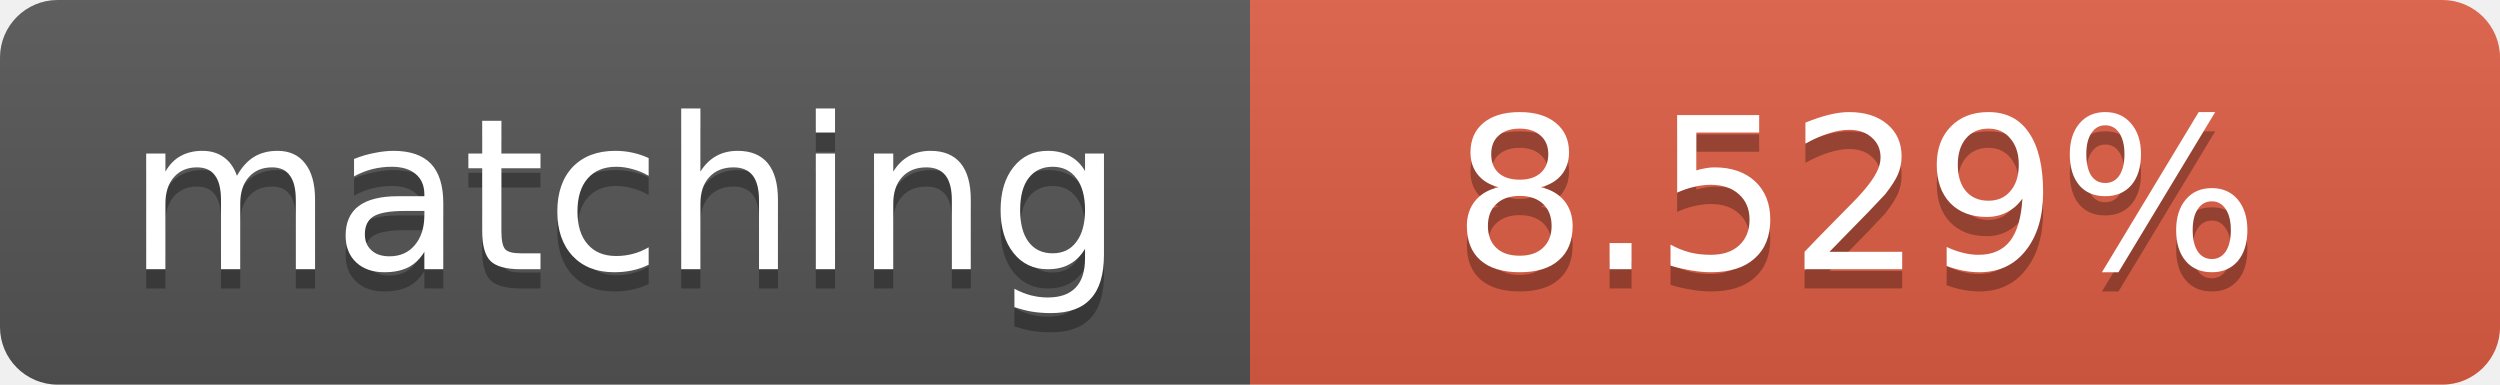
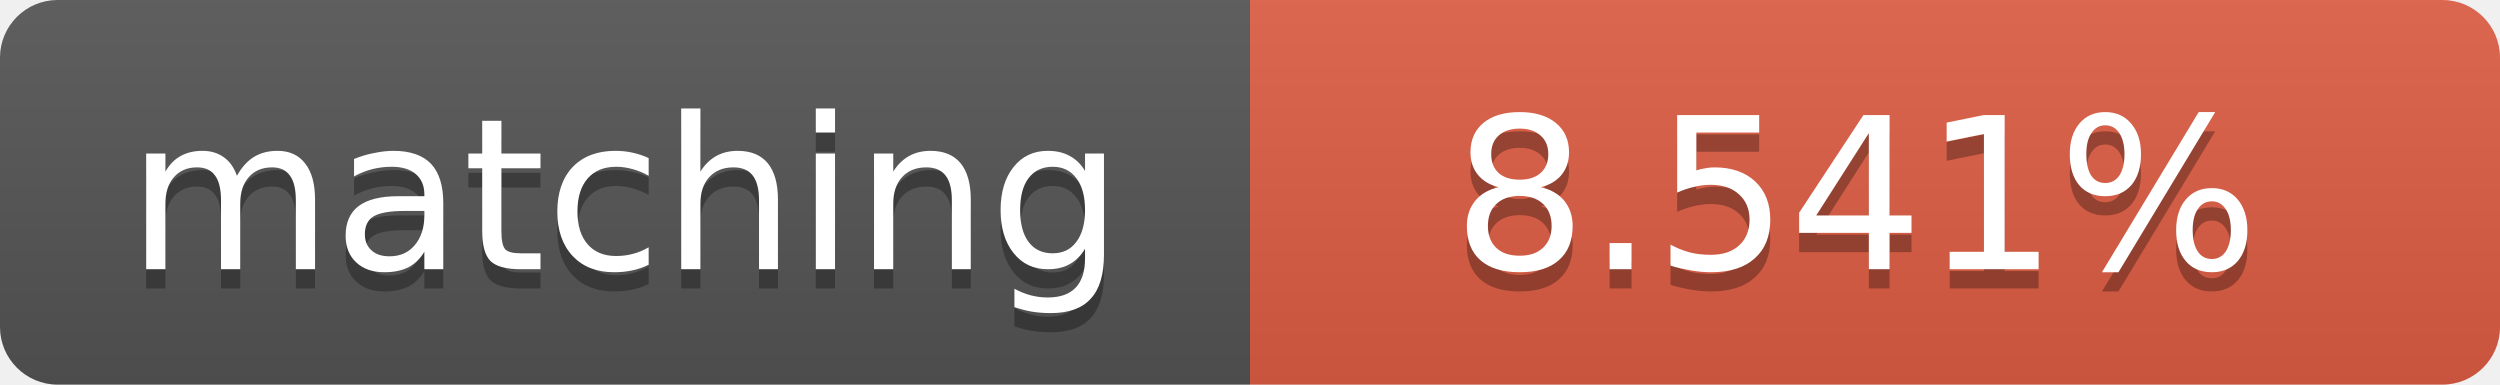
<svg xmlns="http://www.w3.org/2000/svg" width="130" height="20">
  <linearGradient id="b" x2="0" y2="100%">
    <stop offset="0" stop-color="#bbb" stop-opacity=".1" />
    <stop offset="1" stop-opacity=".1" />
  </linearGradient>
  <clipPath id="a">
    <rect width="130" height="20" rx="3" fill="#fff" />
  </clipPath>
  <g clip-path="url(#a)">
    <path fill="#555" d="M0 0h65v20H0z" />
    <path fill="#e05d44" d="M65 0h65v20H65z" />
    <path fill="url(#b)" d="M0 0h130v20H0z" />
  </g>
  <g fill="#fff" text-anchor="middle" font-family="DejaVu Sans,Verdana,Geneva,sans-serif" font-size="11">
    <text x="32.5" y="15" fill="#010101" fill-opacity=".3">matching</text>
    <text x="32.5" y="14">matching</text>
-     <text x="96.5" y="15" fill="#010101" fill-opacity=".3">8.529%</text>
-     <text x="96.5" y="14">8.529%</text>
+     <text x="96.5" y="15" fill="#010101" fill-opacity=".3">8.541%</text>
+     <text x="96.5" y="14">8.541%</text>
  </g>
</svg>
